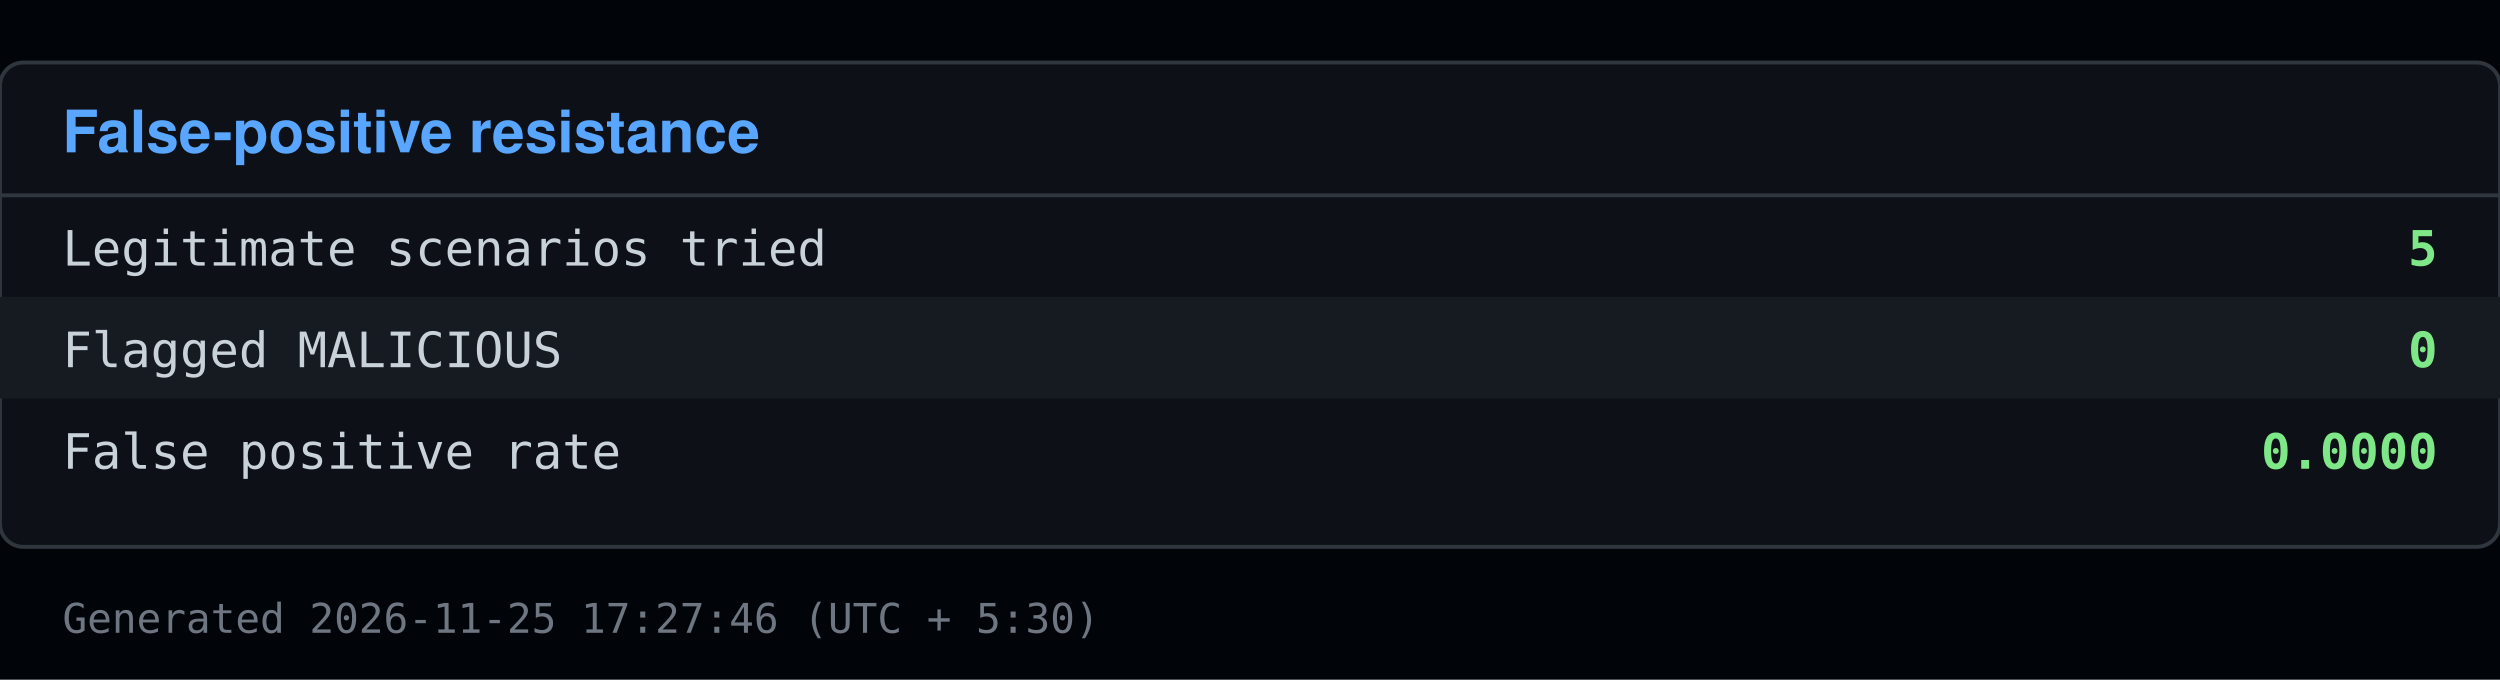
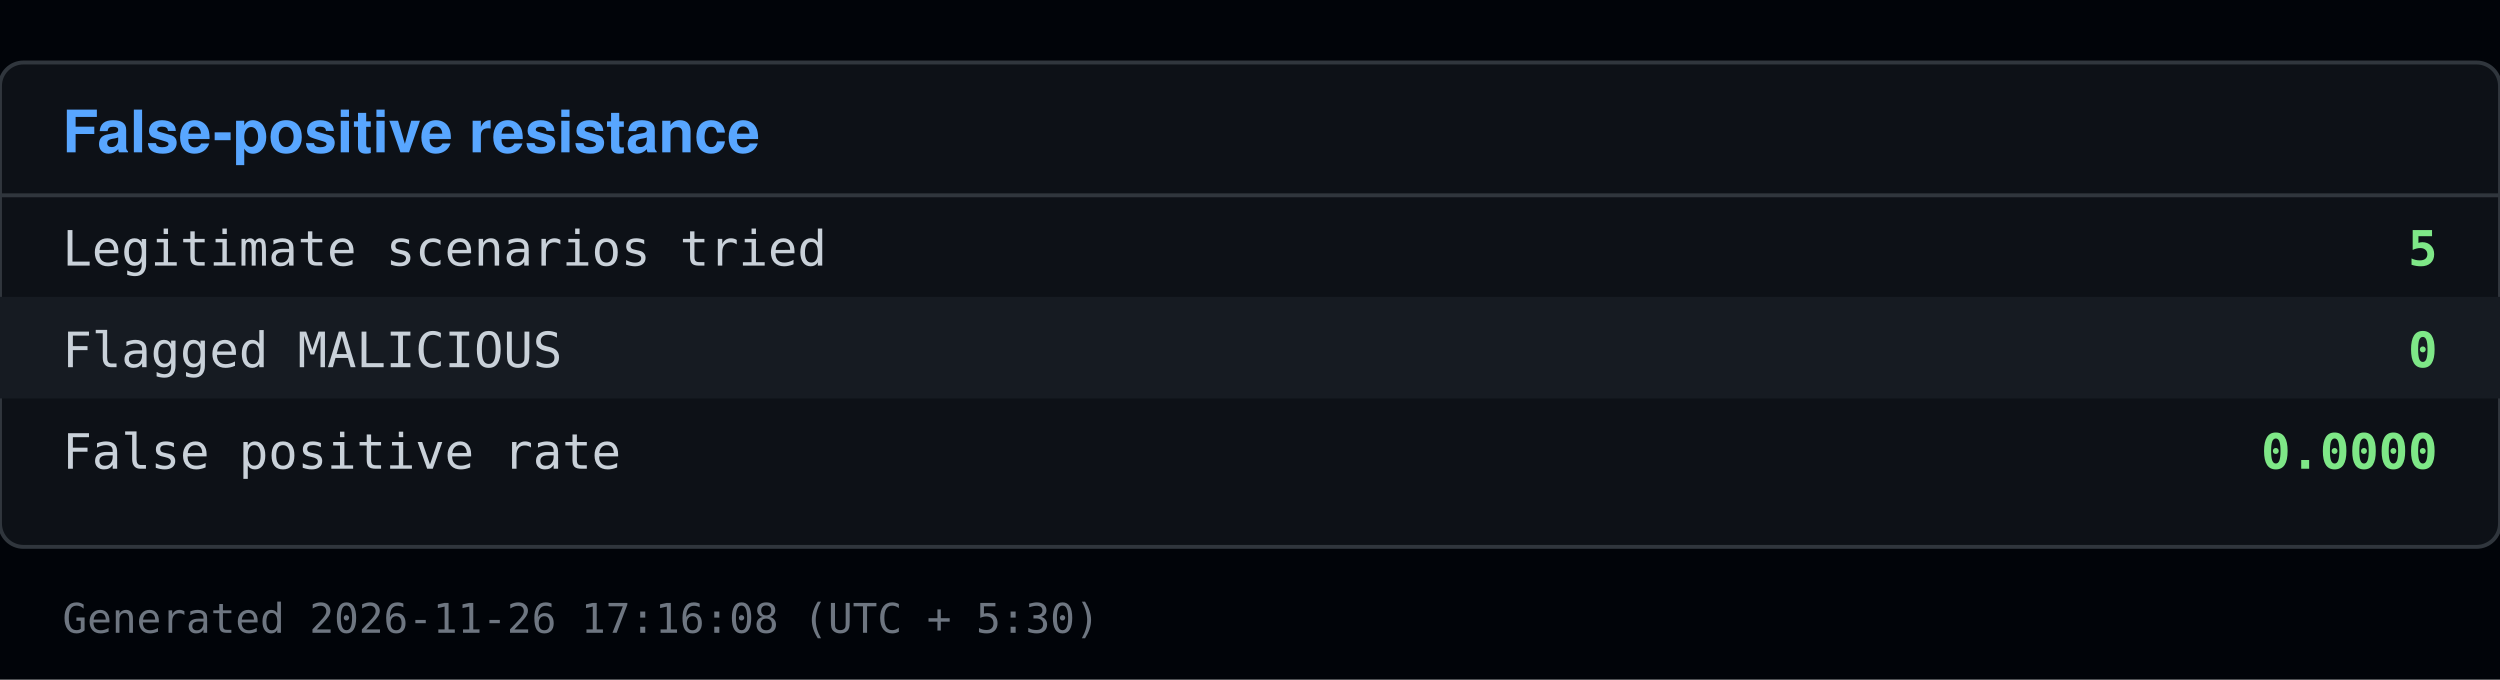
<svg xmlns="http://www.w3.org/2000/svg" viewBox="0 0 640 174" width="640" height="174">
  <rect x="0" y="0" width="640" height="174" fill="#010409" />
  <rect x="0" y="16" width="640" height="124" fill="#0d1117" stroke="#30363d" rx="6" />
  <text x="16" y="39" font-family="Segoe UI, Helvetica, Arial, sans-serif" font-size="15" font-weight="600" fill="#58a6ff">False-positive resistance</text>
  <line x1="0" y1="50" x2="640" y2="50" stroke="#30363d" />
  <text x="16" y="68" font-family="Consolas, Menlo, monospace" font-size="12.5" fill="#c9d1d9">Legitimate scenarios tried</text>
  <text x="624" y="68" font-family="Consolas, Menlo, monospace" font-size="12.5" fill="#7ee787" text-anchor="end" font-weight="600">5</text>
  <rect x="0" y="76" width="640" height="26" fill="#161b22" />
  <text x="16" y="94" font-family="Consolas, Menlo, monospace" font-size="12.5" fill="#c9d1d9">Flagged MALICIOUS</text>
  <text x="624" y="94" font-family="Consolas, Menlo, monospace" font-size="12.5" fill="#7ee787" text-anchor="end" font-weight="600">0</text>
  <text x="16" y="120" font-family="Consolas, Menlo, monospace" font-size="12.5" fill="#c9d1d9">False positive rate</text>
  <text x="624" y="120" font-family="Consolas, Menlo, monospace" font-size="12.5" fill="#7ee787" text-anchor="end" font-weight="600">0.0000</text>
-   <text x="16" y="162" font-family="Consolas, Menlo, monospace" font-size="10.5" fill="#6e7681">Generated 2026-11-25 17:27:46 (UTC + 5:30)</text>
+   <text x="16" y="162" font-family="Consolas, Menlo, monospace" font-size="10.5" fill="#6e7681">Generated 2026-11-26 17:16:08 (UTC + 5:30)</text>
</svg>
